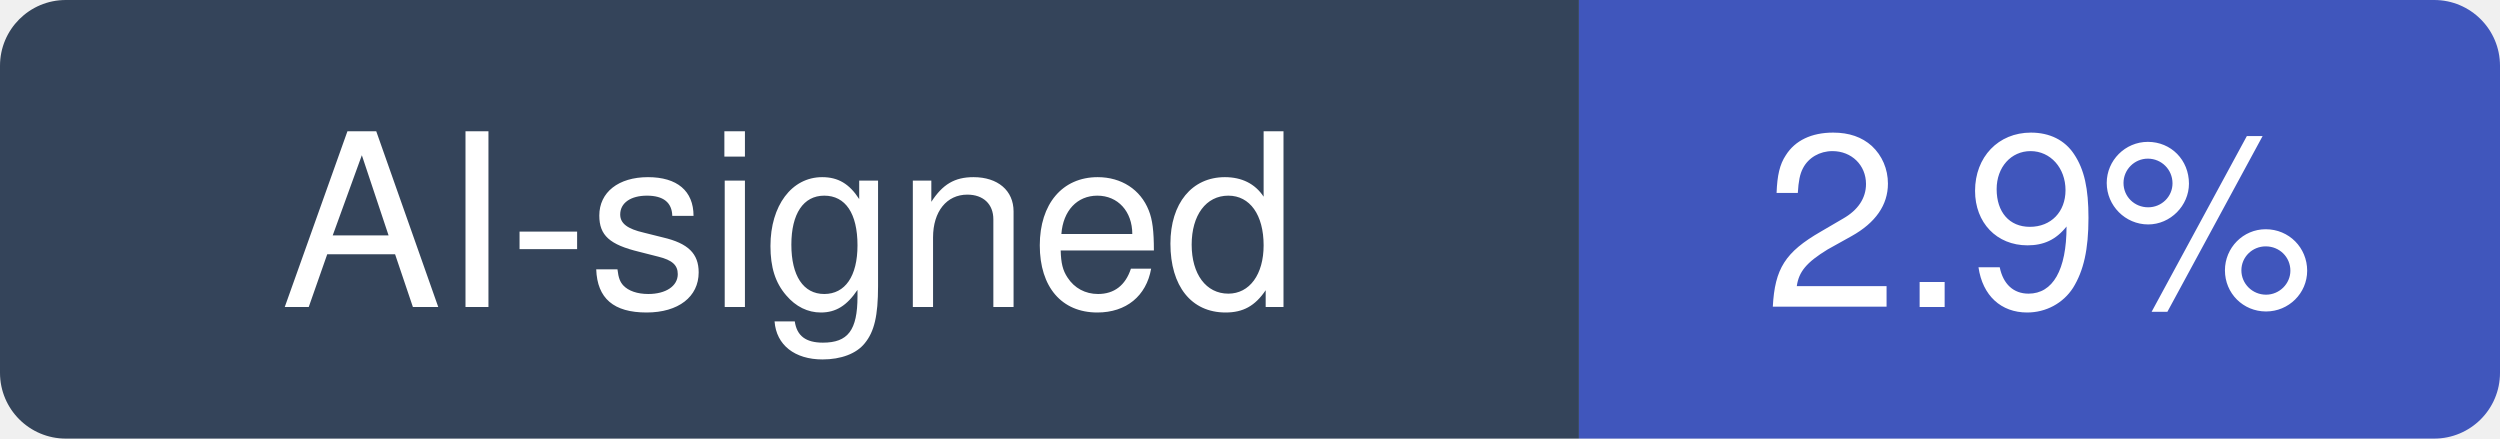
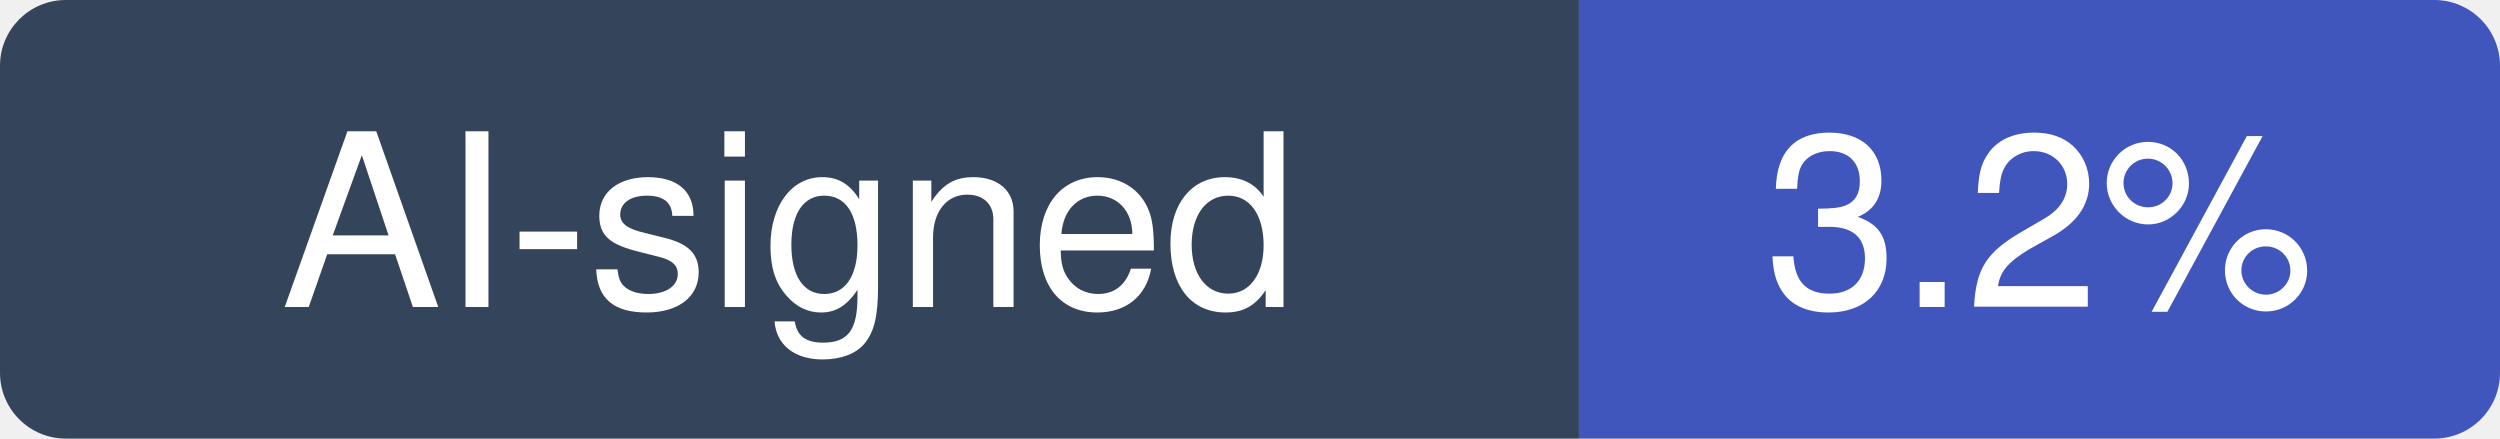
- <svg xmlns="http://www.w3.org/2000/svg" width="114" height="20" viewBox="0 0 114 20" role="img" aria-label="AI-signed: 2.9% of recent commits in iOfficeAI/AionUi">
+ <svg xmlns="http://www.w3.org/2000/svg" width="114" height="20" viewBox="0 0 114 20" role="img" aria-label="AI-signed: 3.2% of recent commits in iOfficeAI/AionUi">
  <clipPath id="hm-r">
    <rect width="114" height="20" rx="3" />
  </clipPath>
  <g clip-path="url(#hm-r)">
    <rect width="72" height="20" fill="#34445A" />
    <rect x="72" width="42" height="20" fill="#4056BC" />
  </g>
  <g fill="#fff" text-anchor="middle" font-family="Verdana, -apple-system, BlinkMacSystemFont, Segoe UI, Helvetica, Arial, Fira Sans, sans-serif" font-size="11">
    <text x="36" y="14">AI-signed</text>
-     <text x="93" y="14">2.9%</text>
+     <text x="93" y="14">3.2%</text>
  </g>
</svg>
